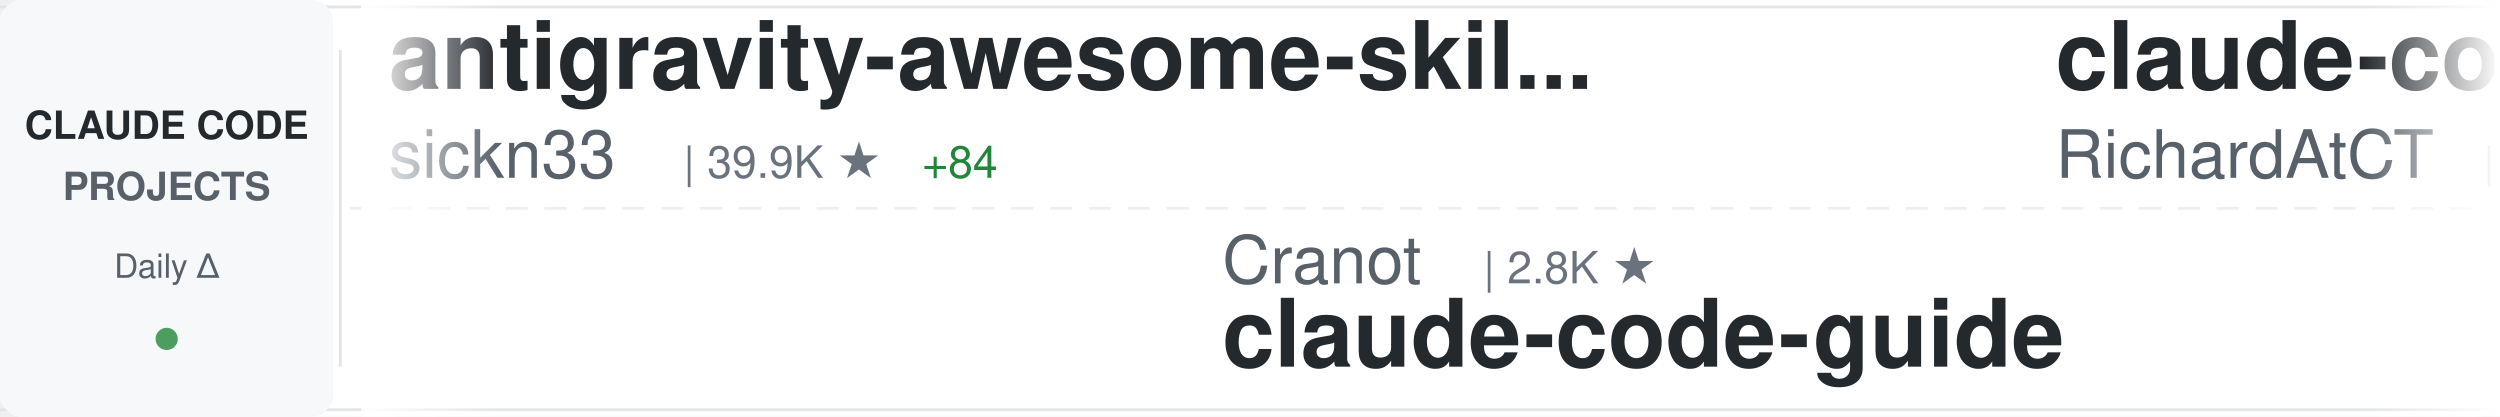
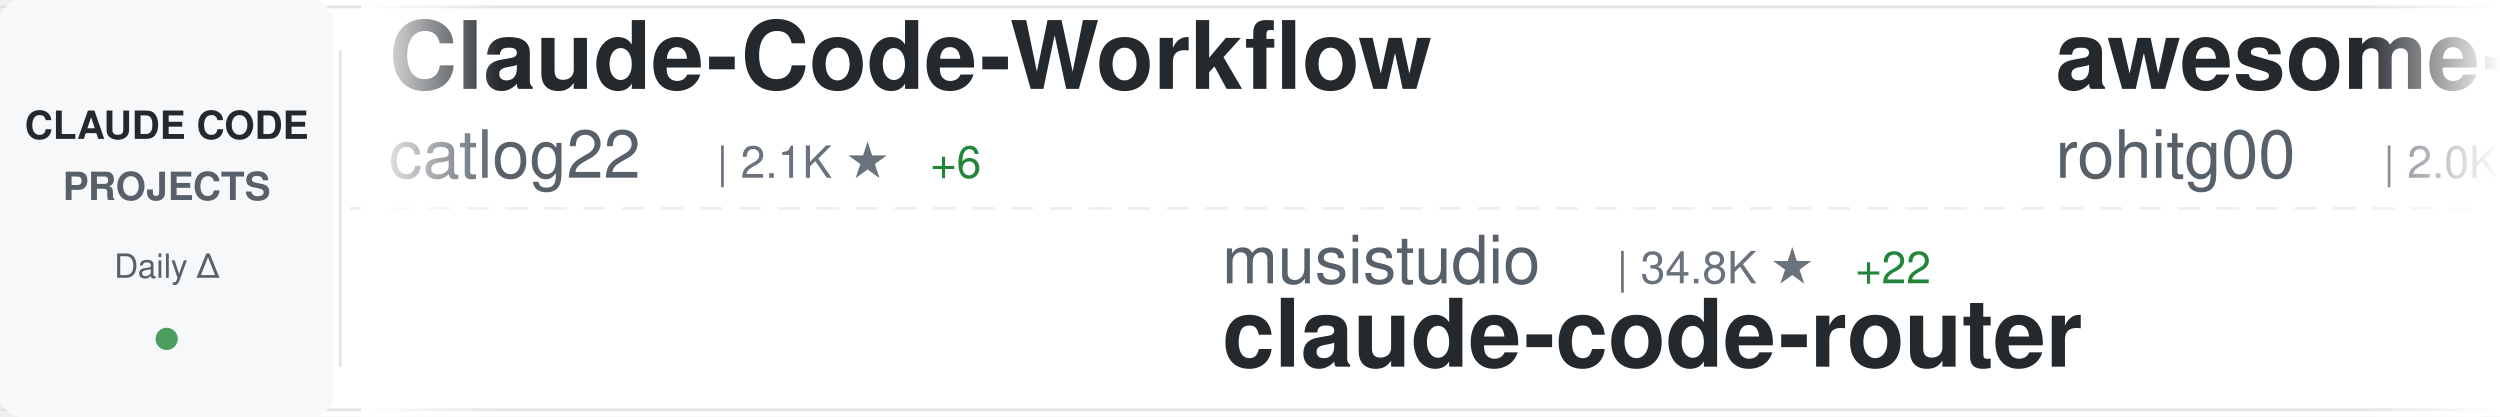
<svg xmlns="http://www.w3.org/2000/svg" width="900" height="150">
  <defs>
    <linearGradient id="awesomeLeftFade" x1="0%" y1="0%" x2="100%" y2="0%">
      <stop offset="0%" style="stop-color:#ffffff;stop-opacity:1" />
      <stop offset="100%" style="stop-color:#ffffff;stop-opacity:0" />
    </linearGradient>
    <linearGradient id="awesomeRightFade" x1="0%" y1="0%" x2="100%" y2="0%">
      <stop offset="0%" style="stop-color:#ffffff;stop-opacity:0" />
      <stop offset="100%" style="stop-color:#ffffff;stop-opacity:1" />
    </linearGradient>
  </defs>
  <rect width="900" height="150" fill="#ffffff" rx="8" />
  <rect x="0" y="2" width="900" height="1" fill="#e1e4e8" />
  <rect x="0" y="147" width="900" height="1" fill="#e1e4e8" />
  <line x1="0" y1="75" x2="900" y2="75" stroke="#e1e4e8" stroke-width="1" stroke-dasharray="8 6" opacity="0.6" />
  <rect x="0" y="0" width="120" height="150" fill="#f6f8fa" rx="8" />
  <text x="60" y="50" font-family="-apple-system, BlinkMacSystemFont, 'Segoe UI', Helvetica, Arial, sans-serif" font-size="14" font-weight="600" fill="#24292e" text-anchor="middle">CLAUDE CODE</text>
  <text x="60" y="72" font-family="-apple-system, BlinkMacSystemFont, 'Segoe UI', Helvetica, Arial, sans-serif" font-size="14" font-weight="600" fill="#586069" text-anchor="middle">PROJECTS</text>
  <text x="60" y="100" font-family="-apple-system, BlinkMacSystemFont, 'Segoe UI', Helvetica, Arial, sans-serif" font-size="12" font-weight="500" fill="#586069" text-anchor="middle">Daily Δ</text>
  <circle cx="60" cy="122" r="4" fill="#22863a" opacity="0.8" />
  <rect x="122" y="18" width="1" height="114" fill="#e1e4e8" />
  <clipPath id="awesomeTickerClip">
    <rect x="130" y="0" width="770" height="150" />
  </clipPath>
  <g clip-path="url(#awesomeTickerClip)">
    <g id="awesomeTickerItems">
      <animateTransform attributeName="transform" attributeType="XML" type="translate" from="0 0" to="-3000 0" dur="54s" repeatCount="indefinite" />
      <g transform="translate(0, 0)">
-         <text x="140" y="32" font-family="-apple-system, BlinkMacSystemFont, 'Segoe UI', Helvetica, Arial, sans-serif" font-size="34" font-weight="600" fill="#24292e">antigravity-awesome-skil...</text>
-         <text x="140" y="64" font-family="-apple-system, BlinkMacSystemFont, 'Segoe UI', Helvetica, Arial, sans-serif" font-size="24" font-weight="400" fill="#586069">sickn33</text>
-         <text x="246" y="64" font-family="-apple-system, BlinkMacSystemFont, 'Segoe UI', Helvetica, Arial, sans-serif" font-size="16" font-weight="500" fill="#6a737d">| 39.9K ★</text>
-         <text x="332" y="64" font-family="-apple-system, BlinkMacSystemFont, 'Segoe UI', Helvetica, Arial, sans-serif" font-size="16" font-weight="500" fill="#22863a"> +84</text>
+         <text x="140" y="32" font-family="-apple-system, BlinkMacSystemFont, 'Segoe UI', Helvetica, Arial, sans-serif" font-size="34" font-weight="600" fill="#24292e">Claude-Code-Workflow</text>
+         <text x="140" y="64" font-family="-apple-system, BlinkMacSystemFont, 'Segoe UI', Helvetica, Arial, sans-serif" font-size="24" font-weight="400" fill="#586069">catlog22</text>
+         <text x="258" y="64" font-family="-apple-system, BlinkMacSystemFont, 'Segoe UI', Helvetica, Arial, sans-serif" font-size="16" font-weight="500" fill="#6a737d">| 2.1K ★</text>
+         <text x="335" y="64" font-family="-apple-system, BlinkMacSystemFont, 'Segoe UI', Helvetica, Arial, sans-serif" font-size="16" font-weight="500" fill="#22863a"> +6</text>
      </g>
      <g transform="translate(300, 0)">
-         <text x="140" y="102" font-family="-apple-system, BlinkMacSystemFont, 'Segoe UI', Helvetica, Arial, sans-serif" font-size="24" font-weight="400" fill="#586069">Cranot</text>
-         <text x="234" y="102" font-family="-apple-system, BlinkMacSystemFont, 'Segoe UI', Helvetica, Arial, sans-serif" font-size="16" font-weight="500" fill="#6a737d">| 2.8K ★</text>
-         <text x="140" y="132" font-family="-apple-system, BlinkMacSystemFont, 'Segoe UI', Helvetica, Arial, sans-serif" font-size="34" font-weight="600" fill="#24292e">claude-code-guide</text>
+         <text x="140" y="102" font-family="-apple-system, BlinkMacSystemFont, 'Segoe UI', Helvetica, Arial, sans-serif" font-size="24" font-weight="400" fill="#586069">musistudio</text>
+         <text x="282" y="102" font-family="-apple-system, BlinkMacSystemFont, 'Segoe UI', Helvetica, Arial, sans-serif" font-size="16" font-weight="500" fill="#6a737d">| 34.8K ★</text>
+         <text x="368" y="102" font-family="-apple-system, BlinkMacSystemFont, 'Segoe UI', Helvetica, Arial, sans-serif" font-size="16" font-weight="500" fill="#22863a"> +22</text>
+         <text x="140" y="132" font-family="-apple-system, BlinkMacSystemFont, 'Segoe UI', Helvetica, Arial, sans-serif" font-size="34" font-weight="600" fill="#24292e">claude-code-router</text>
      </g>
      <g transform="translate(600, 0)">
-         <text x="140" y="32" font-family="-apple-system, BlinkMacSystemFont, 'Segoe UI', Helvetica, Arial, sans-serif" font-size="34" font-weight="600" fill="#24292e">claude-code-telegram</text>
-         <text x="140" y="64" font-family="-apple-system, BlinkMacSystemFont, 'Segoe UI', Helvetica, Arial, sans-serif" font-size="24" font-weight="400" fill="#586069">RichardAtCT</text>
-         <text x="294" y="64" font-family="-apple-system, BlinkMacSystemFont, 'Segoe UI', Helvetica, Arial, sans-serif" font-size="16" font-weight="500" fill="#6a737d">| 2.7K ★</text>
-         <text x="371" y="64" font-family="-apple-system, BlinkMacSystemFont, 'Segoe UI', Helvetica, Arial, sans-serif" font-size="16" font-weight="500" fill="#22863a"> +4</text>
+         <text x="140" y="32" font-family="-apple-system, BlinkMacSystemFont, 'Segoe UI', Helvetica, Arial, sans-serif" font-size="34" font-weight="600" fill="#24292e">awesome-claude-code-tool...</text>
+         <text x="140" y="64" font-family="-apple-system, BlinkMacSystemFont, 'Segoe UI', Helvetica, Arial, sans-serif" font-size="24" font-weight="400" fill="#586069">rohitg00</text>
+         <text x="258" y="64" font-family="-apple-system, BlinkMacSystemFont, 'Segoe UI', Helvetica, Arial, sans-serif" font-size="16" font-weight="500" fill="#6a737d">| 2.0K ★</text>
+         <text x="335" y="64" font-family="-apple-system, BlinkMacSystemFont, 'Segoe UI', Helvetica, Arial, sans-serif" font-size="16" font-weight="500" fill="#22863a"> +7</text>
      </g>
      <g transform="translate(900, 0)">
-         <text x="140" y="102" font-family="-apple-system, BlinkMacSystemFont, 'Segoe UI', Helvetica, Arial, sans-serif" font-size="24" font-weight="400" fill="#586069">zebbern</text>
-         <text x="246" y="102" font-family="-apple-system, BlinkMacSystemFont, 'Segoe UI', Helvetica, Arial, sans-serif" font-size="16" font-weight="500" fill="#6a737d">| 4.2K ★</text>
-         <text x="323" y="102" font-family="-apple-system, BlinkMacSystemFont, 'Segoe UI', Helvetica, Arial, sans-serif" font-size="16" font-weight="500" fill="#22863a"> +3</text>
-         <text x="140" y="132" font-family="-apple-system, BlinkMacSystemFont, 'Segoe UI', Helvetica, Arial, sans-serif" font-size="34" font-weight="600" fill="#24292e">claude-code-guide</text>
+         <text x="140" y="102" font-family="-apple-system, BlinkMacSystemFont, 'Segoe UI', Helvetica, Arial, sans-serif" font-size="24" font-weight="400" fill="#586069">lintsinghua</text>
+         <text x="294" y="102" font-family="-apple-system, BlinkMacSystemFont, 'Segoe UI', Helvetica, Arial, sans-serif" font-size="16" font-weight="500" fill="#6a737d">| 3.6K ★</text>
+         <text x="371" y="102" font-family="-apple-system, BlinkMacSystemFont, 'Segoe UI', Helvetica, Arial, sans-serif" font-size="16" font-weight="500" fill="#22863a"> +8</text>
+         <text x="140" y="132" font-family="-apple-system, BlinkMacSystemFont, 'Segoe UI', Helvetica, Arial, sans-serif" font-size="34" font-weight="600" fill="#24292e">claude-code-book</text>
      </g>
      <g transform="translate(1200, 0)">
-         <text x="140" y="32" font-family="-apple-system, BlinkMacSystemFont, 'Segoe UI', Helvetica, Arial, sans-serif" font-size="34" font-weight="600" fill="#24292e">claude-code-local</text>
-         <text x="140" y="64" font-family="-apple-system, BlinkMacSystemFont, 'Segoe UI', Helvetica, Arial, sans-serif" font-size="24" font-weight="400" fill="#586069">nicedreamzapp</text>
-         <text x="318" y="64" font-family="-apple-system, BlinkMacSystemFont, 'Segoe UI', Helvetica, Arial, sans-serif" font-size="16" font-weight="500" fill="#6a737d">| 2.7K ★</text>
-         <text x="395" y="64" font-family="-apple-system, BlinkMacSystemFont, 'Segoe UI', Helvetica, Arial, sans-serif" font-size="16" font-weight="500" fill="#22863a"> +5</text>
+         <text x="140" y="32" font-family="-apple-system, BlinkMacSystemFont, 'Segoe UI', Helvetica, Arial, sans-serif" font-size="34" font-weight="600" fill="#24292e">claude-code-prompts</text>
+         <text x="140" y="64" font-family="-apple-system, BlinkMacSystemFont, 'Segoe UI', Helvetica, Arial, sans-serif" font-size="24" font-weight="400" fill="#586069">repowise-dev</text>
+         <text x="306" y="64" font-family="-apple-system, BlinkMacSystemFont, 'Segoe UI', Helvetica, Arial, sans-serif" font-size="16" font-weight="500" fill="#6a737d">| 1.1K ★</text>
+         <text x="383" y="64" font-family="-apple-system, BlinkMacSystemFont, 'Segoe UI', Helvetica, Arial, sans-serif" font-size="16" font-weight="500" fill="#22863a"> +1</text>
      </g>
      <g transform="translate(1500, 0)">
-         <text x="140" y="102" font-family="-apple-system, BlinkMacSystemFont, 'Segoe UI', Helvetica, Arial, sans-serif" font-size="24" font-weight="400" fill="#586069">huangserva</text>
-         <text x="282" y="102" font-family="-apple-system, BlinkMacSystemFont, 'Segoe UI', Helvetica, Arial, sans-serif" font-size="16" font-weight="500" fill="#6a737d">| 598 ★</text>
-         <text x="350" y="102" font-family="-apple-system, BlinkMacSystemFont, 'Segoe UI', Helvetica, Arial, sans-serif" font-size="16" font-weight="500" fill="#22863a"> +1</text>
-         <text x="140" y="132" font-family="-apple-system, BlinkMacSystemFont, 'Segoe UI', Helvetica, Arial, sans-serif" font-size="34" font-weight="600" fill="#24292e">claude-code-cli</text>
+         <text x="140" y="102" font-family="-apple-system, BlinkMacSystemFont, 'Segoe UI', Helvetica, Arial, sans-serif" font-size="24" font-weight="400" fill="#586069">luyao618</text>
+         <text x="258" y="102" font-family="-apple-system, BlinkMacSystemFont, 'Segoe UI', Helvetica, Arial, sans-serif" font-size="16" font-weight="500" fill="#6a737d">| 1.5K ★</text>
+         <text x="335" y="102" font-family="-apple-system, BlinkMacSystemFont, 'Segoe UI', Helvetica, Arial, sans-serif" font-size="16" font-weight="500" fill="#22863a"> +4</text>
+         <text x="140" y="132" font-family="-apple-system, BlinkMacSystemFont, 'Segoe UI', Helvetica, Arial, sans-serif" font-size="34" font-weight="600" fill="#24292e">Claude-Code-Source-Study</text>
      </g>
      <g transform="translate(1800, 0)">
-         <text x="140" y="32" font-family="-apple-system, BlinkMacSystemFont, 'Segoe UI', Helvetica, Arial, sans-serif" font-size="34" font-weight="600" fill="#24292e">claude-code-tips</text>
-         <text x="140" y="64" font-family="-apple-system, BlinkMacSystemFont, 'Segoe UI', Helvetica, Arial, sans-serif" font-size="24" font-weight="400" fill="#586069">ykdojo</text>
-         <text x="234" y="64" font-family="-apple-system, BlinkMacSystemFont, 'Segoe UI', Helvetica, Arial, sans-serif" font-size="16" font-weight="500" fill="#6a737d">| 8.6K ★</text>
-         <text x="311" y="64" font-family="-apple-system, BlinkMacSystemFont, 'Segoe UI', Helvetica, Arial, sans-serif" font-size="16" font-weight="500" fill="#22863a"> +12</text>
+         <text x="140" y="32" font-family="-apple-system, BlinkMacSystemFont, 'Segoe UI', Helvetica, Arial, sans-serif" font-size="34" font-weight="600" fill="#24292e">claude-code-rust</text>
+         <text x="140" y="64" font-family="-apple-system, BlinkMacSystemFont, 'Segoe UI', Helvetica, Arial, sans-serif" font-size="24" font-weight="400" fill="#586069">lorryjovens-hub</text>
+         <text x="342" y="64" font-family="-apple-system, BlinkMacSystemFont, 'Segoe UI', Helvetica, Arial, sans-serif" font-size="16" font-weight="500" fill="#6a737d">| 1.6K ★</text>
+         <text x="419" y="64" font-family="-apple-system, BlinkMacSystemFont, 'Segoe UI', Helvetica, Arial, sans-serif" font-size="16" font-weight="500" fill="#22863a"> +2</text>
      </g>
      <g transform="translate(2100, 0)">
-         <text x="140" y="102" font-family="-apple-system, BlinkMacSystemFont, 'Segoe UI', Helvetica, Arial, sans-serif" font-size="24" font-weight="400" fill="#586069">JrCx7scC</text>
-         <text x="258" y="102" font-family="-apple-system, BlinkMacSystemFont, 'Segoe UI', Helvetica, Arial, sans-serif" font-size="16" font-weight="500" fill="#6a737d">| 370 ★</text>
+         <text x="140" y="102" font-family="-apple-system, BlinkMacSystemFont, 'Segoe UI', Helvetica, Arial, sans-serif" font-size="24" font-weight="400" fill="#586069">router-for-me</text>
+         <text x="318" y="102" font-family="-apple-system, BlinkMacSystemFont, 'Segoe UI', Helvetica, Arial, sans-serif" font-size="16" font-weight="500" fill="#6a737d">| 36.3K ★</text>
+         <text x="404" y="102" font-family="-apple-system, BlinkMacSystemFont, 'Segoe UI', Helvetica, Arial, sans-serif" font-size="16" font-weight="500" fill="#22863a"> +140</text>
+         <text x="140" y="132" font-family="-apple-system, BlinkMacSystemFont, 'Segoe UI', Helvetica, Arial, sans-serif" font-size="34" font-weight="600" fill="#24292e">CLIProxyAPI</text>
+       </g>
+       <g transform="translate(2400, 0)">
+         <text x="140" y="32" font-family="-apple-system, BlinkMacSystemFont, 'Segoe UI', Helvetica, Arial, sans-serif" font-size="34" font-weight="600" fill="#24292e">awesome-claude-code</text>
+         <text x="140" y="64" font-family="-apple-system, BlinkMacSystemFont, 'Segoe UI', Helvetica, Arial, sans-serif" font-size="24" font-weight="400" fill="#586069">jqueryscript</text>
+         <text x="306" y="64" font-family="-apple-system, BlinkMacSystemFont, 'Segoe UI', Helvetica, Arial, sans-serif" font-size="16" font-weight="500" fill="#6a737d">| 409 ★</text>
+         <text x="374" y="64" font-family="-apple-system, BlinkMacSystemFont, 'Segoe UI', Helvetica, Arial, sans-serif" font-size="16" font-weight="500" fill="#22863a"> +1</text>
+       </g>
+       <g transform="translate(2700, 0)">
+         <text x="140" y="102" font-family="-apple-system, BlinkMacSystemFont, 'Segoe UI', Helvetica, Arial, sans-serif" font-size="24" font-weight="400" fill="#586069">hangsman</text>
+         <text x="258" y="102" font-family="-apple-system, BlinkMacSystemFont, 'Segoe UI', Helvetica, Arial, sans-serif" font-size="16" font-weight="500" fill="#6a737d">| 782 ★</text>
        <text x="140" y="132" font-family="-apple-system, BlinkMacSystemFont, 'Segoe UI', Helvetica, Arial, sans-serif" font-size="34" font-weight="600" fill="#24292e">claude-code-source</text>
      </g>
-       <g transform="translate(2400, 0)">
-         <text x="140" y="32" font-family="-apple-system, BlinkMacSystemFont, 'Segoe UI', Helvetica, Arial, sans-serif" font-size="34" font-weight="600" fill="#24292e">edmunds-claude-code</text>
-         <text x="140" y="64" font-family="-apple-system, BlinkMacSystemFont, 'Segoe UI', Helvetica, Arial, sans-serif" font-size="24" font-weight="400" fill="#586069">edmund-io</text>
-         <text x="270" y="64" font-family="-apple-system, BlinkMacSystemFont, 'Segoe UI', Helvetica, Arial, sans-serif" font-size="16" font-weight="500" fill="#6a737d">| 1.5K ★</text>
-         <text x="347" y="64" font-family="-apple-system, BlinkMacSystemFont, 'Segoe UI', Helvetica, Arial, sans-serif" font-size="16" font-weight="500" fill="#22863a"> +1</text>
-       </g>
-       <g transform="translate(2700, 0)">
-         <text x="140" y="102" font-family="-apple-system, BlinkMacSystemFont, 'Segoe UI', Helvetica, Arial, sans-serif" font-size="24" font-weight="400" fill="#586069">sugyan</text>
-         <text x="234" y="102" font-family="-apple-system, BlinkMacSystemFont, 'Segoe UI', Helvetica, Arial, sans-serif" font-size="16" font-weight="500" fill="#6a737d">| 1.1K ★</text>
-         <text x="140" y="132" font-family="-apple-system, BlinkMacSystemFont, 'Segoe UI', Helvetica, Arial, sans-serif" font-size="34" font-weight="600" fill="#24292e">claude-code-webui</text>
-       </g>
      <g transform="translate(3000, 0)">
-         <text x="140" y="32" font-family="-apple-system, BlinkMacSystemFont, 'Segoe UI', Helvetica, Arial, sans-serif" font-size="34" font-weight="600" fill="#24292e">antigravity-awesome-skil...</text>
-         <text x="140" y="64" font-family="-apple-system, BlinkMacSystemFont, 'Segoe UI', Helvetica, Arial, sans-serif" font-size="24" font-weight="400" fill="#586069">sickn33</text>
-         <text x="246" y="64" font-family="-apple-system, BlinkMacSystemFont, 'Segoe UI', Helvetica, Arial, sans-serif" font-size="16" font-weight="500" fill="#6a737d">| 39.9K ★</text>
-         <text x="332" y="64" font-family="-apple-system, BlinkMacSystemFont, 'Segoe UI', Helvetica, Arial, sans-serif" font-size="16" font-weight="500" fill="#22863a"> +84</text>
+         <text x="140" y="32" font-family="-apple-system, BlinkMacSystemFont, 'Segoe UI', Helvetica, Arial, sans-serif" font-size="34" font-weight="600" fill="#24292e">Claude-Code-Workflow</text>
+         <text x="140" y="64" font-family="-apple-system, BlinkMacSystemFont, 'Segoe UI', Helvetica, Arial, sans-serif" font-size="24" font-weight="400" fill="#586069">catlog22</text>
+         <text x="258" y="64" font-family="-apple-system, BlinkMacSystemFont, 'Segoe UI', Helvetica, Arial, sans-serif" font-size="16" font-weight="500" fill="#6a737d">| 2.1K ★</text>
+         <text x="335" y="64" font-family="-apple-system, BlinkMacSystemFont, 'Segoe UI', Helvetica, Arial, sans-serif" font-size="16" font-weight="500" fill="#22863a"> +6</text>
      </g>
      <g transform="translate(3300, 0)">
-         <text x="140" y="102" font-family="-apple-system, BlinkMacSystemFont, 'Segoe UI', Helvetica, Arial, sans-serif" font-size="24" font-weight="400" fill="#586069">Cranot</text>
-         <text x="234" y="102" font-family="-apple-system, BlinkMacSystemFont, 'Segoe UI', Helvetica, Arial, sans-serif" font-size="16" font-weight="500" fill="#6a737d">| 2.8K ★</text>
-         <text x="140" y="132" font-family="-apple-system, BlinkMacSystemFont, 'Segoe UI', Helvetica, Arial, sans-serif" font-size="34" font-weight="600" fill="#24292e">claude-code-guide</text>
+         <text x="140" y="102" font-family="-apple-system, BlinkMacSystemFont, 'Segoe UI', Helvetica, Arial, sans-serif" font-size="24" font-weight="400" fill="#586069">musistudio</text>
+         <text x="282" y="102" font-family="-apple-system, BlinkMacSystemFont, 'Segoe UI', Helvetica, Arial, sans-serif" font-size="16" font-weight="500" fill="#6a737d">| 34.8K ★</text>
+         <text x="368" y="102" font-family="-apple-system, BlinkMacSystemFont, 'Segoe UI', Helvetica, Arial, sans-serif" font-size="16" font-weight="500" fill="#22863a"> +22</text>
+         <text x="140" y="132" font-family="-apple-system, BlinkMacSystemFont, 'Segoe UI', Helvetica, Arial, sans-serif" font-size="34" font-weight="600" fill="#24292e">claude-code-router</text>
      </g>
      <g transform="translate(3600, 0)">
-         <text x="140" y="32" font-family="-apple-system, BlinkMacSystemFont, 'Segoe UI', Helvetica, Arial, sans-serif" font-size="34" font-weight="600" fill="#24292e">claude-code-telegram</text>
-         <text x="140" y="64" font-family="-apple-system, BlinkMacSystemFont, 'Segoe UI', Helvetica, Arial, sans-serif" font-size="24" font-weight="400" fill="#586069">RichardAtCT</text>
-         <text x="294" y="64" font-family="-apple-system, BlinkMacSystemFont, 'Segoe UI', Helvetica, Arial, sans-serif" font-size="16" font-weight="500" fill="#6a737d">| 2.7K ★</text>
-         <text x="371" y="64" font-family="-apple-system, BlinkMacSystemFont, 'Segoe UI', Helvetica, Arial, sans-serif" font-size="16" font-weight="500" fill="#22863a"> +4</text>
+         <text x="140" y="32" font-family="-apple-system, BlinkMacSystemFont, 'Segoe UI', Helvetica, Arial, sans-serif" font-size="34" font-weight="600" fill="#24292e">awesome-claude-code-tool...</text>
+         <text x="140" y="64" font-family="-apple-system, BlinkMacSystemFont, 'Segoe UI', Helvetica, Arial, sans-serif" font-size="24" font-weight="400" fill="#586069">rohitg00</text>
+         <text x="258" y="64" font-family="-apple-system, BlinkMacSystemFont, 'Segoe UI', Helvetica, Arial, sans-serif" font-size="16" font-weight="500" fill="#6a737d">| 2.0K ★</text>
+         <text x="335" y="64" font-family="-apple-system, BlinkMacSystemFont, 'Segoe UI', Helvetica, Arial, sans-serif" font-size="16" font-weight="500" fill="#22863a"> +7</text>
      </g>
      <g transform="translate(3900, 0)">
-         <text x="140" y="102" font-family="-apple-system, BlinkMacSystemFont, 'Segoe UI', Helvetica, Arial, sans-serif" font-size="24" font-weight="400" fill="#586069">zebbern</text>
-         <text x="246" y="102" font-family="-apple-system, BlinkMacSystemFont, 'Segoe UI', Helvetica, Arial, sans-serif" font-size="16" font-weight="500" fill="#6a737d">| 4.2K ★</text>
-         <text x="323" y="102" font-family="-apple-system, BlinkMacSystemFont, 'Segoe UI', Helvetica, Arial, sans-serif" font-size="16" font-weight="500" fill="#22863a"> +3</text>
-         <text x="140" y="132" font-family="-apple-system, BlinkMacSystemFont, 'Segoe UI', Helvetica, Arial, sans-serif" font-size="34" font-weight="600" fill="#24292e">claude-code-guide</text>
+         <text x="140" y="102" font-family="-apple-system, BlinkMacSystemFont, 'Segoe UI', Helvetica, Arial, sans-serif" font-size="24" font-weight="400" fill="#586069">lintsinghua</text>
+         <text x="294" y="102" font-family="-apple-system, BlinkMacSystemFont, 'Segoe UI', Helvetica, Arial, sans-serif" font-size="16" font-weight="500" fill="#6a737d">| 3.6K ★</text>
+         <text x="371" y="102" font-family="-apple-system, BlinkMacSystemFont, 'Segoe UI', Helvetica, Arial, sans-serif" font-size="16" font-weight="500" fill="#22863a"> +8</text>
+         <text x="140" y="132" font-family="-apple-system, BlinkMacSystemFont, 'Segoe UI', Helvetica, Arial, sans-serif" font-size="34" font-weight="600" fill="#24292e">claude-code-book</text>
      </g>
    </g>
  </g>
  <rect x="130" y="0" width="50" height="150" fill="url(#awesomeLeftFade)" />
  <rect x="850" y="0" width="50" height="150" fill="url(#awesomeRightFade)" />
</svg>
